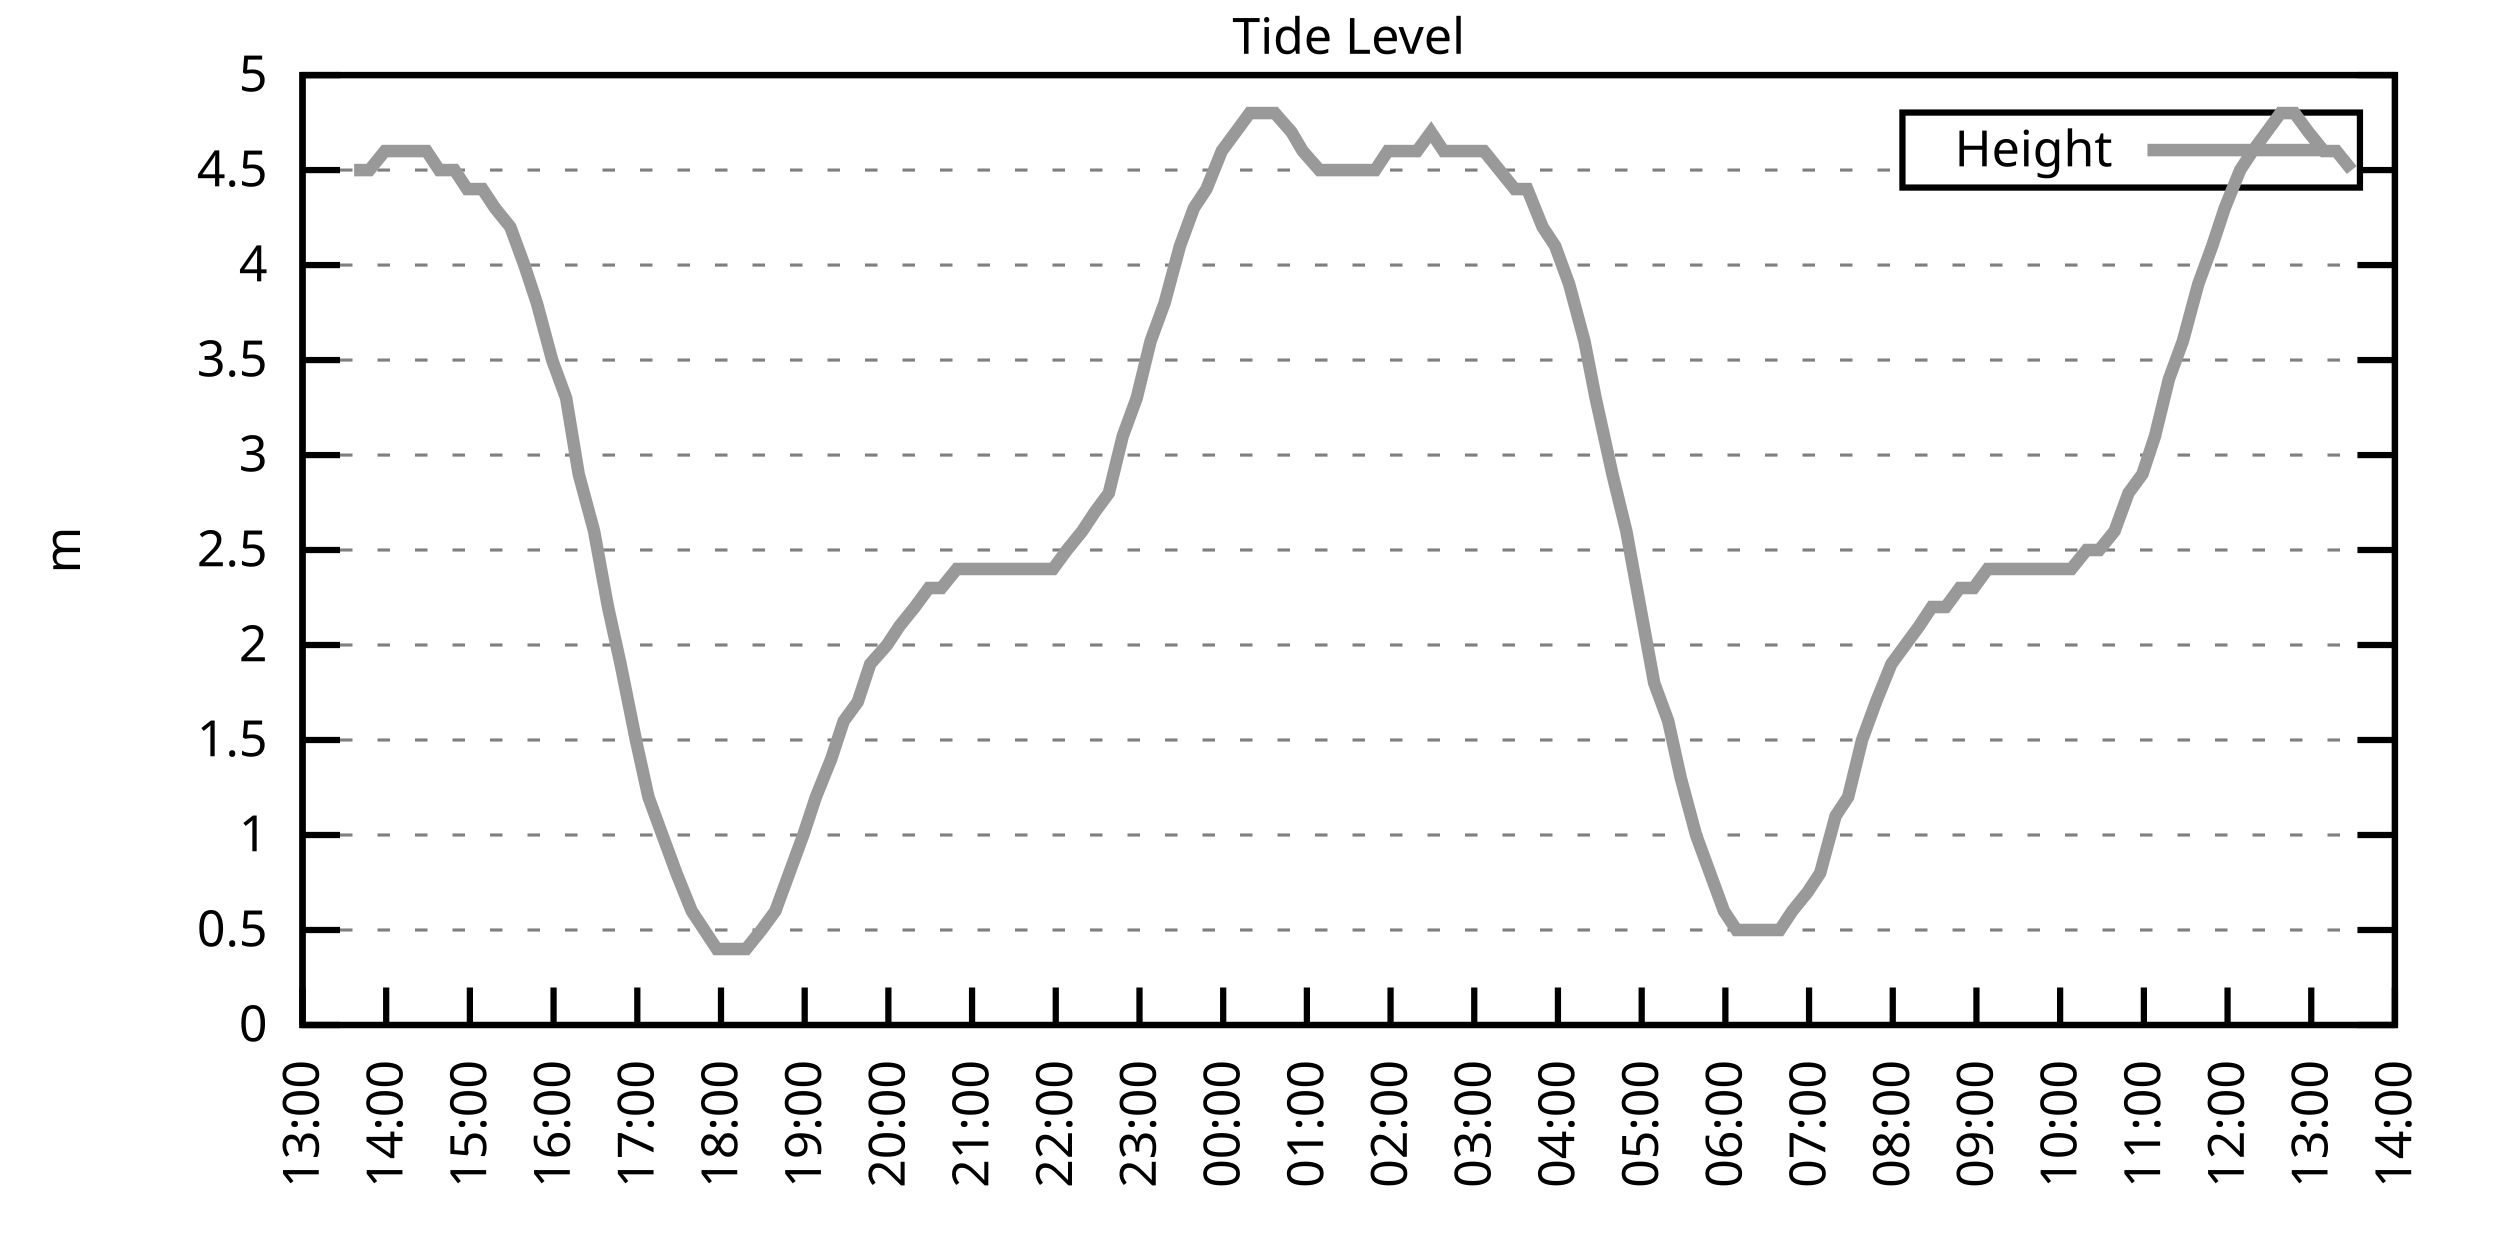
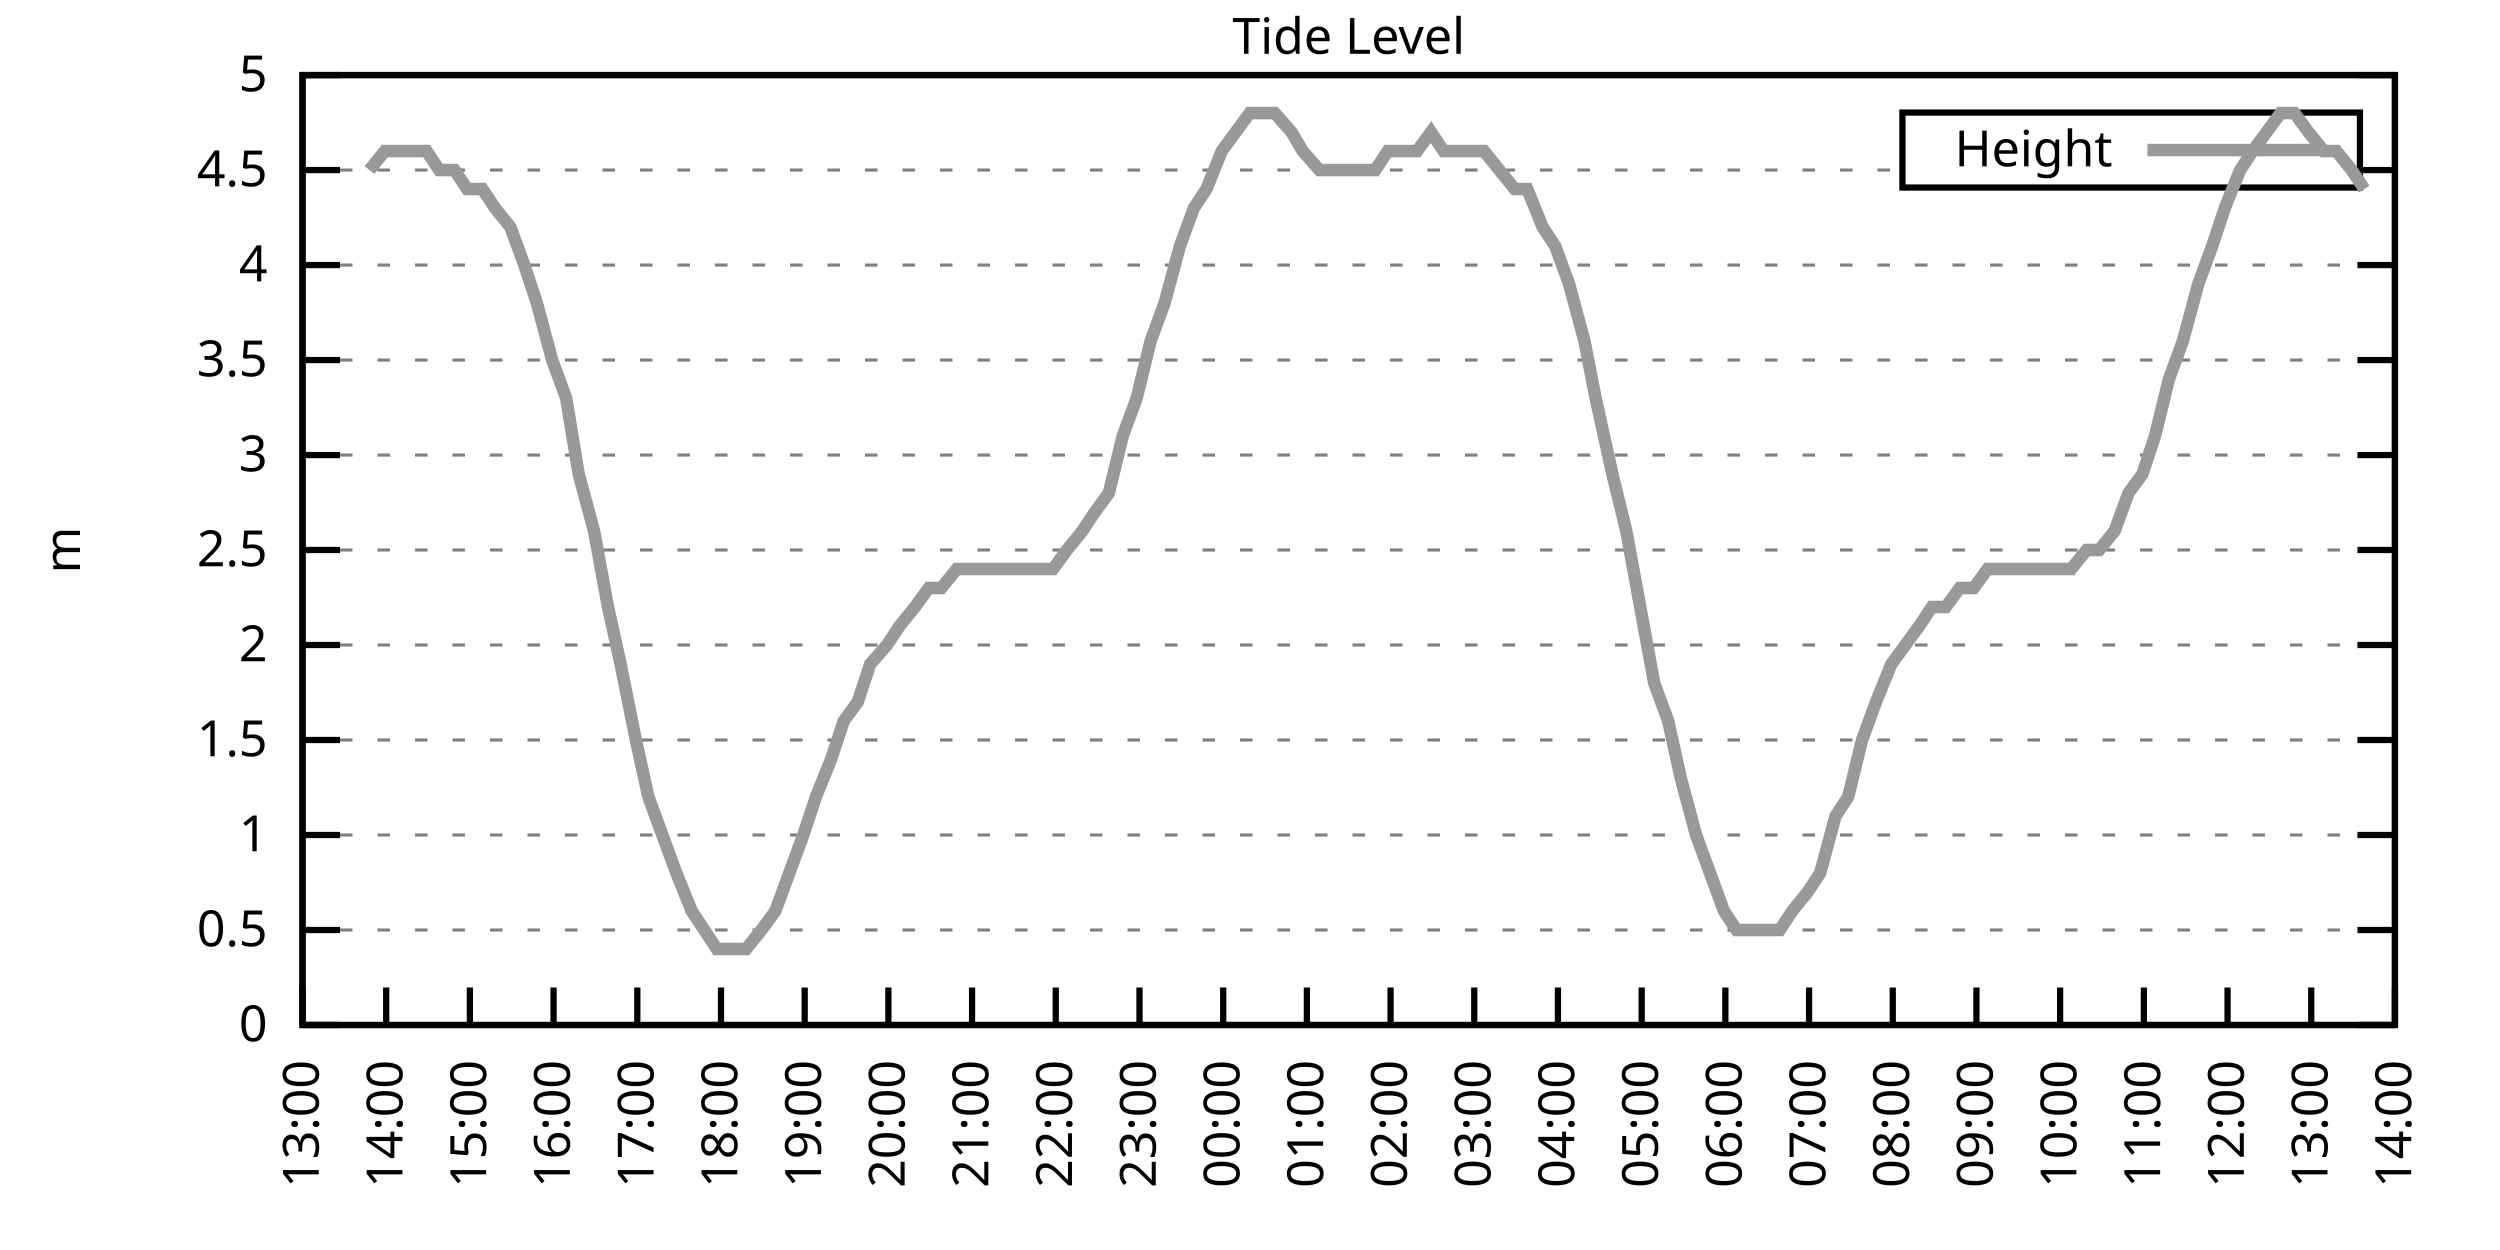
<svg xmlns="http://www.w3.org/2000/svg" xmlns:xlink="http://www.w3.org/1999/xlink" width="400" height="200" viewBox="0 0 400 200">
  <g id="gnuplot_canvas">
    <rect x="0" y="0" width="400" height="200" fill="none" />
    <defs>
      <circle id="gpDot" r="0.5" stroke-width="0.5" stroke="currentColor" />
      <path id="gpPt0" stroke-width="0.333" stroke="currentColor" d="M-1,0 h2 M0,-1 v2" />
      <path id="gpPt1" stroke-width="0.333" stroke="currentColor" d="M-1,-1 L1,1 M1,-1 L-1,1" />
      <path id="gpPt2" stroke-width="0.333" stroke="currentColor" d="M-1,0 L1,0 M0,-1 L0,1 M-1,-1 L1,1 M-1,1 L1,-1" />
      <rect id="gpPt3" stroke-width="0.333" stroke="currentColor" x="-1" y="-1" width="2" height="2" />
      <rect id="gpPt4" stroke-width="0.333" stroke="currentColor" fill="currentColor" x="-1" y="-1" width="2" height="2" />
      <circle id="gpPt5" stroke-width="0.333" stroke="currentColor" cx="0" cy="0" r="1" />
      <use xlink:href="#gpPt5" id="gpPt6" fill="currentColor" stroke="none" />
      <path id="gpPt7" stroke-width="0.333" stroke="currentColor" d="M0,-1.33 L-1.33,0.67 L1.33,0.67 z" />
      <use xlink:href="#gpPt7" id="gpPt8" fill="currentColor" stroke="none" />
      <use xlink:href="#gpPt7" id="gpPt9" stroke="currentColor" transform="rotate(180)" />
      <use xlink:href="#gpPt9" id="gpPt10" fill="currentColor" stroke="none" />
      <use xlink:href="#gpPt3" id="gpPt11" stroke="currentColor" transform="rotate(45)" />
      <use xlink:href="#gpPt11" id="gpPt12" fill="currentColor" stroke="none" />
      <path id="gpPt13" stroke-width="0.333" stroke="currentColor" d="M0,1.330 L1.265,0.411 L0.782,-1.067 L-0.782,-1.076 L-1.265,0.411 z" />
      <use xlink:href="#gpPt13" id="gpPt14" fill="currentColor" stroke="none" />
      <filter id="textbox" filterUnits="objectBoundingBox" x="0" y="0" height="1" width="1">
        <feFlood flood-color="white" flood-opacity="1" result="bgnd" />
        <feComposite in="SourceGraphic" in2="bgnd" operator="atop" />
      </filter>
      <filter id="greybox" filterUnits="objectBoundingBox" x="0" y="0" height="1" width="1">
        <feFlood flood-color="lightgrey" flood-opacity="1" result="grey" />
        <feComposite in="SourceGraphic" in2="grey" operator="atop" />
      </filter>
    </defs>
    <g fill="none" color="white" stroke="currentColor" stroke-width="1.00" stroke-linecap="butt" stroke-linejoin="miter">
</g>
    <g fill="none" color="black" stroke="currentColor" stroke-width="1.00" stroke-linecap="butt" stroke-linejoin="miter">
      <g stroke="none" shape-rendering="crispEdges">
        <polygon fill="rgb(255, 255, 255)" points="48.40,164.00 383.18,164.00 383.18,12.02 48.40,12.02 " />
      </g>
    </g>
    <g fill="none" color="black" stroke="currentColor" stroke-width="1.00" stroke-linecap="butt" stroke-linejoin="miter">
</g>
    <g fill="none" color="black" stroke="black" stroke-width="0.50" stroke-linecap="butt" stroke-linejoin="miter">
</g>
    <g fill="none" color="gray" stroke="currentColor" stroke-width="0.50" stroke-linecap="butt" stroke-linejoin="miter">
      <path stroke="gray" stroke-dasharray="2,4" class="gridline" d="M48.40,164.00 L383.19,164.00  " />
    </g>
    <g fill="none" color="gray" stroke="gray" stroke-width="1.00" stroke-linecap="butt" stroke-linejoin="miter">
</g>
    <g fill="none" color="black" stroke="currentColor" stroke-width="1.00" stroke-linecap="butt" stroke-linejoin="miter">
      <path stroke="black" d="M48.40,164.00 L54.40,164.00 M383.19,164.00 L377.19,164.00  " />
      <g transform="translate(42.80,166.60)" stroke="none" fill="black" font-family="Sans" font-size="8.00" text-anchor="end">
        <text>
          <tspan font-family="Sans"> 0</tspan>
        </text>
      </g>
    </g>
    <g fill="none" color="black" stroke="currentColor" stroke-width="1.00" stroke-linecap="butt" stroke-linejoin="miter">
</g>
    <g fill="none" color="black" stroke="black" stroke-width="0.50" stroke-linecap="butt" stroke-linejoin="miter">
</g>
    <g fill="none" color="gray" stroke="currentColor" stroke-width="0.50" stroke-linecap="butt" stroke-linejoin="miter">
      <path stroke="gray" stroke-dasharray="2,4" class="gridline" d="M48.40,148.80 L383.19,148.80  " />
    </g>
    <g fill="none" color="gray" stroke="gray" stroke-width="1.00" stroke-linecap="butt" stroke-linejoin="miter">
</g>
    <g fill="none" color="black" stroke="currentColor" stroke-width="1.00" stroke-linecap="butt" stroke-linejoin="miter">
      <path stroke="black" d="M48.40,148.80 L54.40,148.80 M383.19,148.80 L377.19,148.80  " />
      <g transform="translate(42.80,151.40)" stroke="none" fill="black" font-family="Sans" font-size="8.00" text-anchor="end">
        <text>
          <tspan font-family="Sans"> 0.5</tspan>
        </text>
      </g>
    </g>
    <g fill="none" color="black" stroke="currentColor" stroke-width="1.00" stroke-linecap="butt" stroke-linejoin="miter">
</g>
    <g fill="none" color="black" stroke="black" stroke-width="0.50" stroke-linecap="butt" stroke-linejoin="miter">
</g>
    <g fill="none" color="gray" stroke="currentColor" stroke-width="0.50" stroke-linecap="butt" stroke-linejoin="miter">
      <path stroke="gray" stroke-dasharray="2,4" class="gridline" d="M48.40,133.60 L383.19,133.60  " />
    </g>
    <g fill="none" color="gray" stroke="gray" stroke-width="1.00" stroke-linecap="butt" stroke-linejoin="miter">
</g>
    <g fill="none" color="black" stroke="currentColor" stroke-width="1.00" stroke-linecap="butt" stroke-linejoin="miter">
      <path stroke="black" d="M48.40,133.60 L54.40,133.60 M383.19,133.60 L377.19,133.60  " />
      <g transform="translate(42.80,136.20)" stroke="none" fill="black" font-family="Sans" font-size="8.00" text-anchor="end">
        <text>
          <tspan font-family="Sans"> 1</tspan>
        </text>
      </g>
    </g>
    <g fill="none" color="black" stroke="currentColor" stroke-width="1.00" stroke-linecap="butt" stroke-linejoin="miter">
</g>
    <g fill="none" color="black" stroke="black" stroke-width="0.50" stroke-linecap="butt" stroke-linejoin="miter">
</g>
    <g fill="none" color="gray" stroke="currentColor" stroke-width="0.50" stroke-linecap="butt" stroke-linejoin="miter">
      <path stroke="gray" stroke-dasharray="2,4" class="gridline" d="M48.40,118.40 L383.19,118.40  " />
    </g>
    <g fill="none" color="gray" stroke="gray" stroke-width="1.00" stroke-linecap="butt" stroke-linejoin="miter">
</g>
    <g fill="none" color="black" stroke="currentColor" stroke-width="1.00" stroke-linecap="butt" stroke-linejoin="miter">
      <path stroke="black" d="M48.40,118.40 L54.40,118.40 M383.19,118.40 L377.19,118.40  " />
      <g transform="translate(42.80,121.00)" stroke="none" fill="black" font-family="Sans" font-size="8.00" text-anchor="end">
        <text>
          <tspan font-family="Sans"> 1.5</tspan>
        </text>
      </g>
    </g>
    <g fill="none" color="black" stroke="currentColor" stroke-width="1.00" stroke-linecap="butt" stroke-linejoin="miter">
</g>
    <g fill="none" color="black" stroke="black" stroke-width="0.50" stroke-linecap="butt" stroke-linejoin="miter">
</g>
    <g fill="none" color="gray" stroke="currentColor" stroke-width="0.50" stroke-linecap="butt" stroke-linejoin="miter">
      <path stroke="gray" stroke-dasharray="2,4" class="gridline" d="M48.40,103.20 L383.19,103.20  " />
    </g>
    <g fill="none" color="gray" stroke="gray" stroke-width="1.00" stroke-linecap="butt" stroke-linejoin="miter">
</g>
    <g fill="none" color="black" stroke="currentColor" stroke-width="1.00" stroke-linecap="butt" stroke-linejoin="miter">
      <path stroke="black" d="M48.40,103.20 L54.40,103.20 M383.19,103.20 L377.19,103.20  " />
      <g transform="translate(42.80,105.80)" stroke="none" fill="black" font-family="Sans" font-size="8.00" text-anchor="end">
        <text>
          <tspan font-family="Sans"> 2</tspan>
        </text>
      </g>
    </g>
    <g fill="none" color="black" stroke="currentColor" stroke-width="1.00" stroke-linecap="butt" stroke-linejoin="miter">
</g>
    <g fill="none" color="black" stroke="black" stroke-width="0.50" stroke-linecap="butt" stroke-linejoin="miter">
</g>
    <g fill="none" color="gray" stroke="currentColor" stroke-width="0.50" stroke-linecap="butt" stroke-linejoin="miter">
      <path stroke="gray" stroke-dasharray="2,4" class="gridline" d="M48.40,88.00 L383.19,88.00  " />
    </g>
    <g fill="none" color="gray" stroke="gray" stroke-width="1.00" stroke-linecap="butt" stroke-linejoin="miter">
</g>
    <g fill="none" color="black" stroke="currentColor" stroke-width="1.00" stroke-linecap="butt" stroke-linejoin="miter">
      <path stroke="black" d="M48.40,88.00 L54.40,88.00 M383.19,88.00 L377.19,88.00  " />
      <g transform="translate(42.80,90.60)" stroke="none" fill="black" font-family="Sans" font-size="8.00" text-anchor="end">
        <text>
          <tspan font-family="Sans"> 2.5</tspan>
        </text>
      </g>
    </g>
    <g fill="none" color="black" stroke="currentColor" stroke-width="1.00" stroke-linecap="butt" stroke-linejoin="miter">
</g>
    <g fill="none" color="black" stroke="black" stroke-width="0.50" stroke-linecap="butt" stroke-linejoin="miter">
</g>
    <g fill="none" color="gray" stroke="currentColor" stroke-width="0.50" stroke-linecap="butt" stroke-linejoin="miter">
      <path stroke="gray" stroke-dasharray="2,4" class="gridline" d="M48.40,72.81 L383.19,72.81  " />
    </g>
    <g fill="none" color="gray" stroke="gray" stroke-width="1.00" stroke-linecap="butt" stroke-linejoin="miter">
</g>
    <g fill="none" color="black" stroke="currentColor" stroke-width="1.00" stroke-linecap="butt" stroke-linejoin="miter">
      <path stroke="black" d="M48.40,72.81 L54.40,72.81 M383.19,72.81 L377.19,72.81  " />
      <g transform="translate(42.80,75.41)" stroke="none" fill="black" font-family="Sans" font-size="8.00" text-anchor="end">
        <text>
          <tspan font-family="Sans"> 3</tspan>
        </text>
      </g>
    </g>
    <g fill="none" color="black" stroke="currentColor" stroke-width="1.00" stroke-linecap="butt" stroke-linejoin="miter">
</g>
    <g fill="none" color="black" stroke="black" stroke-width="0.50" stroke-linecap="butt" stroke-linejoin="miter">
</g>
    <g fill="none" color="gray" stroke="currentColor" stroke-width="0.50" stroke-linecap="butt" stroke-linejoin="miter">
      <path stroke="gray" stroke-dasharray="2,4" class="gridline" d="M48.40,57.61 L383.19,57.61  " />
    </g>
    <g fill="none" color="gray" stroke="gray" stroke-width="1.00" stroke-linecap="butt" stroke-linejoin="miter">
</g>
    <g fill="none" color="black" stroke="currentColor" stroke-width="1.00" stroke-linecap="butt" stroke-linejoin="miter">
      <path stroke="black" d="M48.40,57.61 L54.40,57.61 M383.19,57.61 L377.19,57.61  " />
      <g transform="translate(42.80,60.21)" stroke="none" fill="black" font-family="Sans" font-size="8.00" text-anchor="end">
        <text>
          <tspan font-family="Sans"> 3.5</tspan>
        </text>
      </g>
    </g>
    <g fill="none" color="black" stroke="currentColor" stroke-width="1.00" stroke-linecap="butt" stroke-linejoin="miter">
</g>
    <g fill="none" color="black" stroke="black" stroke-width="0.50" stroke-linecap="butt" stroke-linejoin="miter">
</g>
    <g fill="none" color="gray" stroke="currentColor" stroke-width="0.50" stroke-linecap="butt" stroke-linejoin="miter">
      <path stroke="gray" stroke-dasharray="2,4" class="gridline" d="M48.40,42.41 L383.19,42.41  " />
    </g>
    <g fill="none" color="gray" stroke="gray" stroke-width="1.00" stroke-linecap="butt" stroke-linejoin="miter">
</g>
    <g fill="none" color="black" stroke="currentColor" stroke-width="1.00" stroke-linecap="butt" stroke-linejoin="miter">
      <path stroke="black" d="M48.40,42.41 L54.40,42.41 M383.19,42.41 L377.19,42.41  " />
      <g transform="translate(42.80,45.01)" stroke="none" fill="black" font-family="Sans" font-size="8.00" text-anchor="end">
        <text>
          <tspan font-family="Sans"> 4</tspan>
        </text>
      </g>
    </g>
    <g fill="none" color="black" stroke="currentColor" stroke-width="1.00" stroke-linecap="butt" stroke-linejoin="miter">
</g>
    <g fill="none" color="black" stroke="black" stroke-width="0.50" stroke-linecap="butt" stroke-linejoin="miter">
</g>
    <g fill="none" color="gray" stroke="currentColor" stroke-width="0.50" stroke-linecap="butt" stroke-linejoin="miter">
      <path stroke="gray" stroke-dasharray="2,4" class="gridline" d="M48.40,27.21 L304.39,27.21 M377.59,27.21 L383.19,27.21  " />
    </g>
    <g fill="none" color="gray" stroke="gray" stroke-width="1.00" stroke-linecap="butt" stroke-linejoin="miter">
</g>
    <g fill="none" color="black" stroke="currentColor" stroke-width="1.00" stroke-linecap="butt" stroke-linejoin="miter">
      <path stroke="black" d="M48.40,27.21 L54.40,27.21 M383.19,27.21 L377.19,27.21  " />
      <g transform="translate(42.80,29.81)" stroke="none" fill="black" font-family="Sans" font-size="8.00" text-anchor="end">
        <text>
          <tspan font-family="Sans"> 4.5</tspan>
        </text>
      </g>
    </g>
    <g fill="none" color="black" stroke="currentColor" stroke-width="1.00" stroke-linecap="butt" stroke-linejoin="miter">
</g>
    <g fill="none" color="black" stroke="black" stroke-width="0.50" stroke-linecap="butt" stroke-linejoin="miter">
</g>
    <g fill="none" color="gray" stroke="currentColor" stroke-width="0.50" stroke-linecap="butt" stroke-linejoin="miter">
      <path stroke="gray" stroke-dasharray="2,4" class="gridline" d="M48.40,12.01 L383.19,12.01  " />
    </g>
    <g fill="none" color="gray" stroke="gray" stroke-width="1.00" stroke-linecap="butt" stroke-linejoin="miter">
</g>
    <g fill="none" color="black" stroke="currentColor" stroke-width="1.00" stroke-linecap="butt" stroke-linejoin="miter">
      <path stroke="black" d="M48.40,12.01 L54.40,12.01 M383.19,12.01 L377.19,12.01  " />
      <g transform="translate(42.80,14.61)" stroke="none" fill="black" font-family="Sans" font-size="8.00" text-anchor="end">
        <text>
          <tspan font-family="Sans"> 5</tspan>
        </text>
      </g>
    </g>
    <g fill="none" color="black" stroke="currentColor" stroke-width="1.00" stroke-linecap="butt" stroke-linejoin="miter">
      <path stroke="black" d="M48.40,164.00 L48.40,158.00  " />
      <g transform="translate(51.00,169.60) rotate(270.00)" stroke="none" fill="black" font-family="Sans" font-size="8.00" text-anchor="end">
        <text>
          <tspan font-family="Sans">13:00</tspan>
        </text>
      </g>
    </g>
    <g fill="none" color="black" stroke="currentColor" stroke-width="1.00" stroke-linecap="butt" stroke-linejoin="miter">
      <path stroke="black" d="M61.79,164.00 L61.79,158.00  " />
      <g transform="translate(64.39,169.60) rotate(270.00)" stroke="none" fill="black" font-family="Sans" font-size="8.00" text-anchor="end">
        <text>
          <tspan font-family="Sans">14:00</tspan>
        </text>
      </g>
    </g>
    <g fill="none" color="black" stroke="currentColor" stroke-width="1.00" stroke-linecap="butt" stroke-linejoin="miter">
      <path stroke="black" d="M75.18,164.00 L75.18,158.00  " />
      <g transform="translate(77.78,169.60) rotate(270.00)" stroke="none" fill="black" font-family="Sans" font-size="8.00" text-anchor="end">
        <text>
          <tspan font-family="Sans">15:00</tspan>
        </text>
      </g>
    </g>
    <g fill="none" color="black" stroke="currentColor" stroke-width="1.00" stroke-linecap="butt" stroke-linejoin="miter">
      <path stroke="black" d="M88.57,164.00 L88.57,158.00  " />
      <g transform="translate(91.17,169.60) rotate(270.00)" stroke="none" fill="black" font-family="Sans" font-size="8.00" text-anchor="end">
        <text>
          <tspan font-family="Sans">16:00</tspan>
        </text>
      </g>
    </g>
    <g fill="none" color="black" stroke="currentColor" stroke-width="1.00" stroke-linecap="butt" stroke-linejoin="miter">
      <path stroke="black" d="M101.97,164.00 L101.97,158.00  " />
      <g transform="translate(104.57,169.60) rotate(270.00)" stroke="none" fill="black" font-family="Sans" font-size="8.00" text-anchor="end">
        <text>
          <tspan font-family="Sans">17:00</tspan>
        </text>
      </g>
    </g>
    <g fill="none" color="black" stroke="currentColor" stroke-width="1.00" stroke-linecap="butt" stroke-linejoin="miter">
      <path stroke="black" d="M115.36,164.00 L115.36,158.00  " />
      <g transform="translate(117.96,169.60) rotate(270.00)" stroke="none" fill="black" font-family="Sans" font-size="8.00" text-anchor="end">
        <text>
          <tspan font-family="Sans">18:00</tspan>
        </text>
      </g>
    </g>
    <g fill="none" color="black" stroke="currentColor" stroke-width="1.00" stroke-linecap="butt" stroke-linejoin="miter">
      <path stroke="black" d="M128.75,164.00 L128.75,158.00  " />
      <g transform="translate(131.35,169.60) rotate(270.00)" stroke="none" fill="black" font-family="Sans" font-size="8.00" text-anchor="end">
        <text>
          <tspan font-family="Sans">19:00</tspan>
        </text>
      </g>
    </g>
    <g fill="none" color="black" stroke="currentColor" stroke-width="1.00" stroke-linecap="butt" stroke-linejoin="miter">
      <path stroke="black" d="M142.14,164.00 L142.14,158.00  " />
      <g transform="translate(144.74,169.60) rotate(270.00)" stroke="none" fill="black" font-family="Sans" font-size="8.00" text-anchor="end">
        <text>
          <tspan font-family="Sans">20:00</tspan>
        </text>
      </g>
    </g>
    <g fill="none" color="black" stroke="currentColor" stroke-width="1.00" stroke-linecap="butt" stroke-linejoin="miter">
      <path stroke="black" d="M155.53,164.00 L155.53,158.00  " />
      <g transform="translate(158.13,169.60) rotate(270.00)" stroke="none" fill="black" font-family="Sans" font-size="8.00" text-anchor="end">
        <text>
          <tspan font-family="Sans">21:00</tspan>
        </text>
      </g>
    </g>
    <g fill="none" color="black" stroke="currentColor" stroke-width="1.00" stroke-linecap="butt" stroke-linejoin="miter">
      <path stroke="black" d="M168.92,164.00 L168.92,158.00  " />
      <g transform="translate(171.52,169.60) rotate(270.00)" stroke="none" fill="black" font-family="Sans" font-size="8.00" text-anchor="end">
        <text>
          <tspan font-family="Sans">22:00</tspan>
        </text>
      </g>
    </g>
    <g fill="none" color="black" stroke="currentColor" stroke-width="1.00" stroke-linecap="butt" stroke-linejoin="miter">
      <path stroke="black" d="M182.32,164.00 L182.32,158.00  " />
      <g transform="translate(184.92,169.60) rotate(270.00)" stroke="none" fill="black" font-family="Sans" font-size="8.00" text-anchor="end">
        <text>
          <tspan font-family="Sans">23:00</tspan>
        </text>
      </g>
    </g>
    <g fill="none" color="black" stroke="currentColor" stroke-width="1.00" stroke-linecap="butt" stroke-linejoin="miter">
      <path stroke="black" d="M195.71,164.00 L195.71,158.00  " />
      <g transform="translate(198.31,169.60) rotate(270.00)" stroke="none" fill="black" font-family="Sans" font-size="8.00" text-anchor="end">
        <text>
          <tspan font-family="Sans">00:00</tspan>
        </text>
      </g>
    </g>
    <g fill="none" color="black" stroke="currentColor" stroke-width="1.00" stroke-linecap="butt" stroke-linejoin="miter">
      <path stroke="black" d="M209.10,164.00 L209.10,158.00  " />
      <g transform="translate(211.70,169.60) rotate(270.00)" stroke="none" fill="black" font-family="Sans" font-size="8.00" text-anchor="end">
        <text>
          <tspan font-family="Sans">01:00</tspan>
        </text>
      </g>
    </g>
    <g fill="none" color="black" stroke="currentColor" stroke-width="1.00" stroke-linecap="butt" stroke-linejoin="miter">
      <path stroke="black" d="M222.49,164.00 L222.49,158.00  " />
      <g transform="translate(225.09,169.60) rotate(270.00)" stroke="none" fill="black" font-family="Sans" font-size="8.00" text-anchor="end">
        <text>
          <tspan font-family="Sans">02:00</tspan>
        </text>
      </g>
    </g>
    <g fill="none" color="black" stroke="currentColor" stroke-width="1.00" stroke-linecap="butt" stroke-linejoin="miter">
      <path stroke="black" d="M235.88,164.00 L235.88,158.00  " />
      <g transform="translate(238.48,169.60) rotate(270.00)" stroke="none" fill="black" font-family="Sans" font-size="8.00" text-anchor="end">
        <text>
          <tspan font-family="Sans">03:00</tspan>
        </text>
      </g>
    </g>
    <g fill="none" color="black" stroke="currentColor" stroke-width="1.00" stroke-linecap="butt" stroke-linejoin="miter">
      <path stroke="black" d="M249.27,164.00 L249.27,158.00  " />
      <g transform="translate(251.87,169.60) rotate(270.00)" stroke="none" fill="black" font-family="Sans" font-size="8.00" text-anchor="end">
        <text>
          <tspan font-family="Sans">04:00</tspan>
        </text>
      </g>
    </g>
    <g fill="none" color="black" stroke="currentColor" stroke-width="1.00" stroke-linecap="butt" stroke-linejoin="miter">
      <path stroke="black" d="M262.67,164.00 L262.67,158.00  " />
      <g transform="translate(265.27,169.60) rotate(270.00)" stroke="none" fill="black" font-family="Sans" font-size="8.00" text-anchor="end">
        <text>
          <tspan font-family="Sans">05:00</tspan>
        </text>
      </g>
    </g>
    <g fill="none" color="black" stroke="currentColor" stroke-width="1.00" stroke-linecap="butt" stroke-linejoin="miter">
      <path stroke="black" d="M276.06,164.00 L276.06,158.00  " />
      <g transform="translate(278.66,169.60) rotate(270.00)" stroke="none" fill="black" font-family="Sans" font-size="8.00" text-anchor="end">
        <text>
          <tspan font-family="Sans">06:00</tspan>
        </text>
      </g>
    </g>
    <g fill="none" color="black" stroke="currentColor" stroke-width="1.00" stroke-linecap="butt" stroke-linejoin="miter">
      <path stroke="black" d="M289.45,164.00 L289.45,158.00  " />
      <g transform="translate(292.05,169.60) rotate(270.00)" stroke="none" fill="black" font-family="Sans" font-size="8.00" text-anchor="end">
        <text>
          <tspan font-family="Sans">07:00</tspan>
        </text>
      </g>
    </g>
    <g fill="none" color="black" stroke="currentColor" stroke-width="1.00" stroke-linecap="butt" stroke-linejoin="miter">
      <path stroke="black" d="M302.84,164.00 L302.84,158.00  " />
      <g transform="translate(305.44,169.60) rotate(270.00)" stroke="none" fill="black" font-family="Sans" font-size="8.00" text-anchor="end">
        <text>
          <tspan font-family="Sans">08:00</tspan>
        </text>
      </g>
    </g>
    <g fill="none" color="black" stroke="currentColor" stroke-width="1.00" stroke-linecap="butt" stroke-linejoin="miter">
      <path stroke="black" d="M316.23,164.00 L316.23,158.00  " />
      <g transform="translate(318.83,169.60) rotate(270.00)" stroke="none" fill="black" font-family="Sans" font-size="8.00" text-anchor="end">
        <text>
          <tspan font-family="Sans">09:00</tspan>
        </text>
      </g>
    </g>
    <g fill="none" color="black" stroke="currentColor" stroke-width="1.00" stroke-linecap="butt" stroke-linejoin="miter">
      <path stroke="black" d="M329.62,164.00 L329.62,158.00  " />
      <g transform="translate(332.22,169.60) rotate(270.00)" stroke="none" fill="black" font-family="Sans" font-size="8.00" text-anchor="end">
        <text>
          <tspan font-family="Sans">10:00</tspan>
        </text>
      </g>
    </g>
    <g fill="none" color="black" stroke="currentColor" stroke-width="1.00" stroke-linecap="butt" stroke-linejoin="miter">
      <path stroke="black" d="M343.02,164.00 L343.02,158.00  " />
      <g transform="translate(345.62,169.60) rotate(270.00)" stroke="none" fill="black" font-family="Sans" font-size="8.00" text-anchor="end">
        <text>
          <tspan font-family="Sans">11:00</tspan>
        </text>
      </g>
    </g>
    <g fill="none" color="black" stroke="currentColor" stroke-width="1.00" stroke-linecap="butt" stroke-linejoin="miter">
      <path stroke="black" d="M356.41,164.00 L356.41,158.00  " />
      <g transform="translate(359.01,169.60) rotate(270.00)" stroke="none" fill="black" font-family="Sans" font-size="8.00" text-anchor="end">
        <text>
          <tspan font-family="Sans">12:00</tspan>
        </text>
      </g>
    </g>
    <g fill="none" color="black" stroke="currentColor" stroke-width="1.00" stroke-linecap="butt" stroke-linejoin="miter">
      <path stroke="black" d="M369.80,164.00 L369.80,158.00  " />
      <g transform="translate(372.40,169.60) rotate(270.00)" stroke="none" fill="black" font-family="Sans" font-size="8.00" text-anchor="end">
        <text>
          <tspan font-family="Sans">13:00</tspan>
        </text>
      </g>
    </g>
    <g fill="none" color="black" stroke="currentColor" stroke-width="1.00" stroke-linecap="butt" stroke-linejoin="miter">
      <path stroke="black" d="M383.19,164.00 L383.19,158.00  " />
      <g transform="translate(385.79,169.60) rotate(270.00)" stroke="none" fill="black" font-family="Sans" font-size="8.00" text-anchor="end">
        <text>
          <tspan font-family="Sans">14:00</tspan>
        </text>
      </g>
    </g>
    <g fill="none" color="black" stroke="currentColor" stroke-width="1.00" stroke-linecap="butt" stroke-linejoin="miter">
</g>
    <g fill="none" color="black" stroke="currentColor" stroke-width="1.00" stroke-linecap="butt" stroke-linejoin="miter">
      <path stroke="black" d="M48.40,12.01 L48.40,164.00 L383.19,164.00 L383.19,12.01 L48.40,12.01 Z  " />
    </g>
    <g fill="none" color="black" stroke="currentColor" stroke-width="1.00" stroke-linecap="butt" stroke-linejoin="miter">
</g>
    <g fill="none" color="black" stroke="currentColor" stroke-width="1.00" stroke-linecap="butt" stroke-linejoin="miter">
      <path stroke="black" d="M304.39,30.01 L304.39,18.01 L377.59,18.01 L377.59,30.01 L304.39,30.01 Z  " />
    </g>
    <g id="Tide_level_plot_1">
      <g fill="none" color="white" stroke="black" stroke-width="2.00" stroke-linecap="butt" stroke-linejoin="miter">
</g>
      <g fill="none" color="black" stroke="currentColor" stroke-width="2.00" stroke-linecap="butt" stroke-linejoin="miter">
        <g transform="translate(337.99,26.61)" stroke="none" fill="black" font-family="Sans" font-size="8.00" text-anchor="end">
          <text>
            <tspan font-family="Sans">Height</tspan>
          </text>
        </g>
      </g>
      <g fill="none" color="black" stroke="currentColor" stroke-width="2.00" stroke-linecap="butt" stroke-linejoin="miter">
-         <path stroke="rgb(153, 153, 153)" d="M343.59,24.01 L371.99,24.01 M56.66,27.21 L59.11,27.21 L61.57,24.17 L63.80,24.17 L65.81,24.17 L68.26,24.17   L70.27,27.21 L72.73,27.21 L74.74,30.25 L77.19,30.25 L79.20,33.29 L81.66,36.33 L83.89,42.41 L85.90,48.49   L88.35,57.61 L90.58,63.69 L92.59,75.85 L95.05,84.97 L97.28,97.12 L99.29,106.24 L101.74,118.40 L103.75,127.52   L105.98,133.60 L108.22,139.68 L110.67,145.76 L112.68,148.80 L114.69,151.84 L117.37,151.84 L119.38,151.84 L121.83,148.80   L124.06,145.76 L126.29,139.68 L128.53,133.60 L130.54,127.52 L132.99,121.44 L135.00,115.36 L137.23,112.32 L139.24,106.24   L141.92,103.20 L143.93,100.16 L146.38,97.12 L148.61,94.08 L150.62,94.08 L153.08,91.04 L155.09,91.04 L157.32,91.04   L159.55,91.04 L162.01,91.04 L164.01,91.04 L166.47,91.04 L168.48,91.04 L170.71,88.00 L173.17,84.97 L175.17,81.93   L177.41,78.89 L179.64,69.77 L181.87,63.69 L184.10,54.57 L186.33,48.49 L188.79,39.37 L191.02,33.29 L193.03,30.25   L195.48,24.17 L197.72,21.13 L199.95,18.09 L202.18,18.09 L203.97,18.09 L206.64,21.13 L208.43,24.17 L211.11,27.21   L213.12,27.21 L215.57,27.21 L217.58,27.21 L220.04,27.21 L222.04,24.17 L224.28,24.17 L226.73,24.17 L228.96,21.13   L230.97,24.17 L233.43,24.17 L235.66,24.17 L237.44,24.17 L239.90,27.21 L242.36,30.25 L244.36,30.25 L246.82,36.33   L248.83,39.37 L251.06,45.45 L253.51,54.57 L255.30,63.69 L257.98,75.85 L260.21,84.97 L264.67,109.28 L266.91,115.36   L268.92,124.48 L271.37,133.60 L273.60,139.68 L275.83,145.76 L277.84,148.80 L280.07,148.80 L282.53,148.80 L284.76,148.80   L286.77,145.76 L289.23,142.72 L291.23,139.68 L293.69,130.56 L295.70,127.52 L297.93,118.40 L300.16,112.32 L302.62,106.24   L304.85,103.20 L307.08,100.16 L309.09,97.12 L311.32,97.12 L313.55,94.08 L315.79,94.08 L318.02,91.04 L320.47,91.04   L322.70,91.04 L324.94,91.04 L327.17,91.04 L329.18,91.04 L331.41,91.04 L333.86,88.00 L335.87,88.00 L338.33,84.97   L340.56,78.89 L342.79,75.85 L344.80,69.77 L347.03,60.65 L349.26,54.57 L351.72,45.45 L353.95,39.37 L355.96,33.29   L358.42,27.21 L360.42,24.17 L362.66,21.13 L364.89,18.09 L367.12,18.09 L369.35,21.13 L371.81,24.17 L373.82,24.17   L376.27,27.21  " />
+         <path stroke="rgb(153, 153, 153)" d="M343.59,24.01 L371.99,24.01 M59.11,27.21 L61.57,24.17 L63.80,24.17 L65.81,24.17 L68.26,24.17 L70.27,27.21   L72.73,27.21 L74.74,30.25 L77.19,30.25 L79.20,33.29 L81.66,36.33 L83.89,42.41 L85.90,48.49 L88.35,57.61   L90.58,63.69 L92.59,75.85 L95.05,84.97 L97.28,97.12 L99.29,106.24 L101.74,118.40 L103.75,127.52 L105.98,133.60   L108.22,139.68 L110.67,145.76 L112.68,148.80 L114.69,151.84 L117.37,151.84 L119.38,151.84 L121.83,148.80 L124.06,145.76   L126.29,139.68 L128.53,133.60 L130.54,127.52 L132.99,121.44 L135.00,115.36 L137.23,112.32 L139.24,106.24 L141.92,103.20   L143.93,100.16 L146.38,97.12 L148.61,94.08 L150.62,94.08 L153.08,91.04 L155.09,91.04 L157.32,91.04 L159.55,91.04   L162.01,91.04 L164.01,91.04 L166.47,91.04 L168.48,91.04 L170.71,88.00 L173.17,84.97 L175.17,81.93 L177.41,78.89   L179.64,69.77 L181.87,63.69 L184.10,54.57 L186.33,48.49 L188.79,39.37 L191.02,33.29 L193.03,30.25 L195.48,24.17   L197.72,21.13 L199.95,18.09 L202.18,18.09 L203.97,18.09 L206.64,21.13 L208.43,24.17 L211.11,27.21 L213.12,27.21   L215.57,27.21 L217.58,27.21 L220.04,27.21 L222.04,24.17 L224.28,24.17 L226.73,24.17 L228.96,21.13 L230.97,24.17   L233.43,24.17 L235.66,24.17 L237.44,24.17 L239.90,27.21 L242.36,30.25 L244.36,30.25 L246.82,36.33 L248.83,39.37   L251.06,45.45 L253.51,54.57 L255.30,63.69 L257.98,75.85 L260.21,84.97 L264.67,109.28 L266.91,115.36 L268.92,124.48   L271.37,133.60 L273.60,139.68 L275.83,145.76 L277.84,148.80 L280.07,148.80 L282.53,148.80 L284.76,148.80 L286.77,145.76   L289.23,142.72 L291.23,139.68 L293.69,130.56 L295.70,127.52 L297.93,118.40 L300.16,112.32 L302.62,106.24 L304.85,103.20   L307.08,100.16 L309.09,97.12 L311.32,97.12 L313.55,94.08 L315.79,94.08 L318.02,91.04 L320.47,91.04 L322.70,91.04   L324.94,91.04 L327.17,91.04 L329.18,91.04 L331.41,91.04 L333.86,88.00 L335.87,88.00 L338.33,84.97 L340.56,78.89   L342.79,75.85 L344.80,69.77 L347.03,60.65 L349.26,54.57 L351.72,45.45 L353.95,39.37 L355.96,33.29 L358.42,27.21   L360.42,24.17 L362.66,21.13 L364.89,18.09 L367.12,18.09 L369.35,21.13 L371.81,24.17 L373.82,24.17 L376.27,27.21   L378.28,30.25  " />
      </g>
    </g>
    <g fill="none" color="black" stroke="currentColor" stroke-width="2.00" stroke-linecap="butt" stroke-linejoin="miter">
</g>
    <g fill="none" color="black" stroke="black" stroke-width="1.00" stroke-linecap="butt" stroke-linejoin="miter">
</g>
    <g fill="none" color="black" stroke="currentColor" stroke-width="1.00" stroke-linecap="butt" stroke-linejoin="miter">
      <path stroke="black" d="M48.40,12.01 L48.40,164.00 L383.19,164.00 L383.19,12.01 L48.40,12.01 Z  " />
      <g transform="translate(12.80,88.01) rotate(270.00)" stroke="none" fill="black" font-family="Sans" font-size="8.00" text-anchor="middle">
        <text>
          <tspan font-family="Sans">m</tspan>
        </text>
      </g>
    </g>
    <g fill="none" color="black" stroke="currentColor" stroke-width="1.00" stroke-linecap="butt" stroke-linejoin="miter">
</g>
    <g fill="none" color="black" stroke="currentColor" stroke-width="1.00" stroke-linecap="butt" stroke-linejoin="miter">
      <g transform="translate(215.79,8.61)" stroke="none" fill="black" font-family="Sans" font-size="8.00" text-anchor="middle">
        <text>
          <tspan font-family="Sans">Tide Level</tspan>
        </text>
      </g>
    </g>
    <g fill="none" color="black" stroke="currentColor" stroke-width="1.00" stroke-linecap="butt" stroke-linejoin="miter">
</g>
  </g>
</svg>
